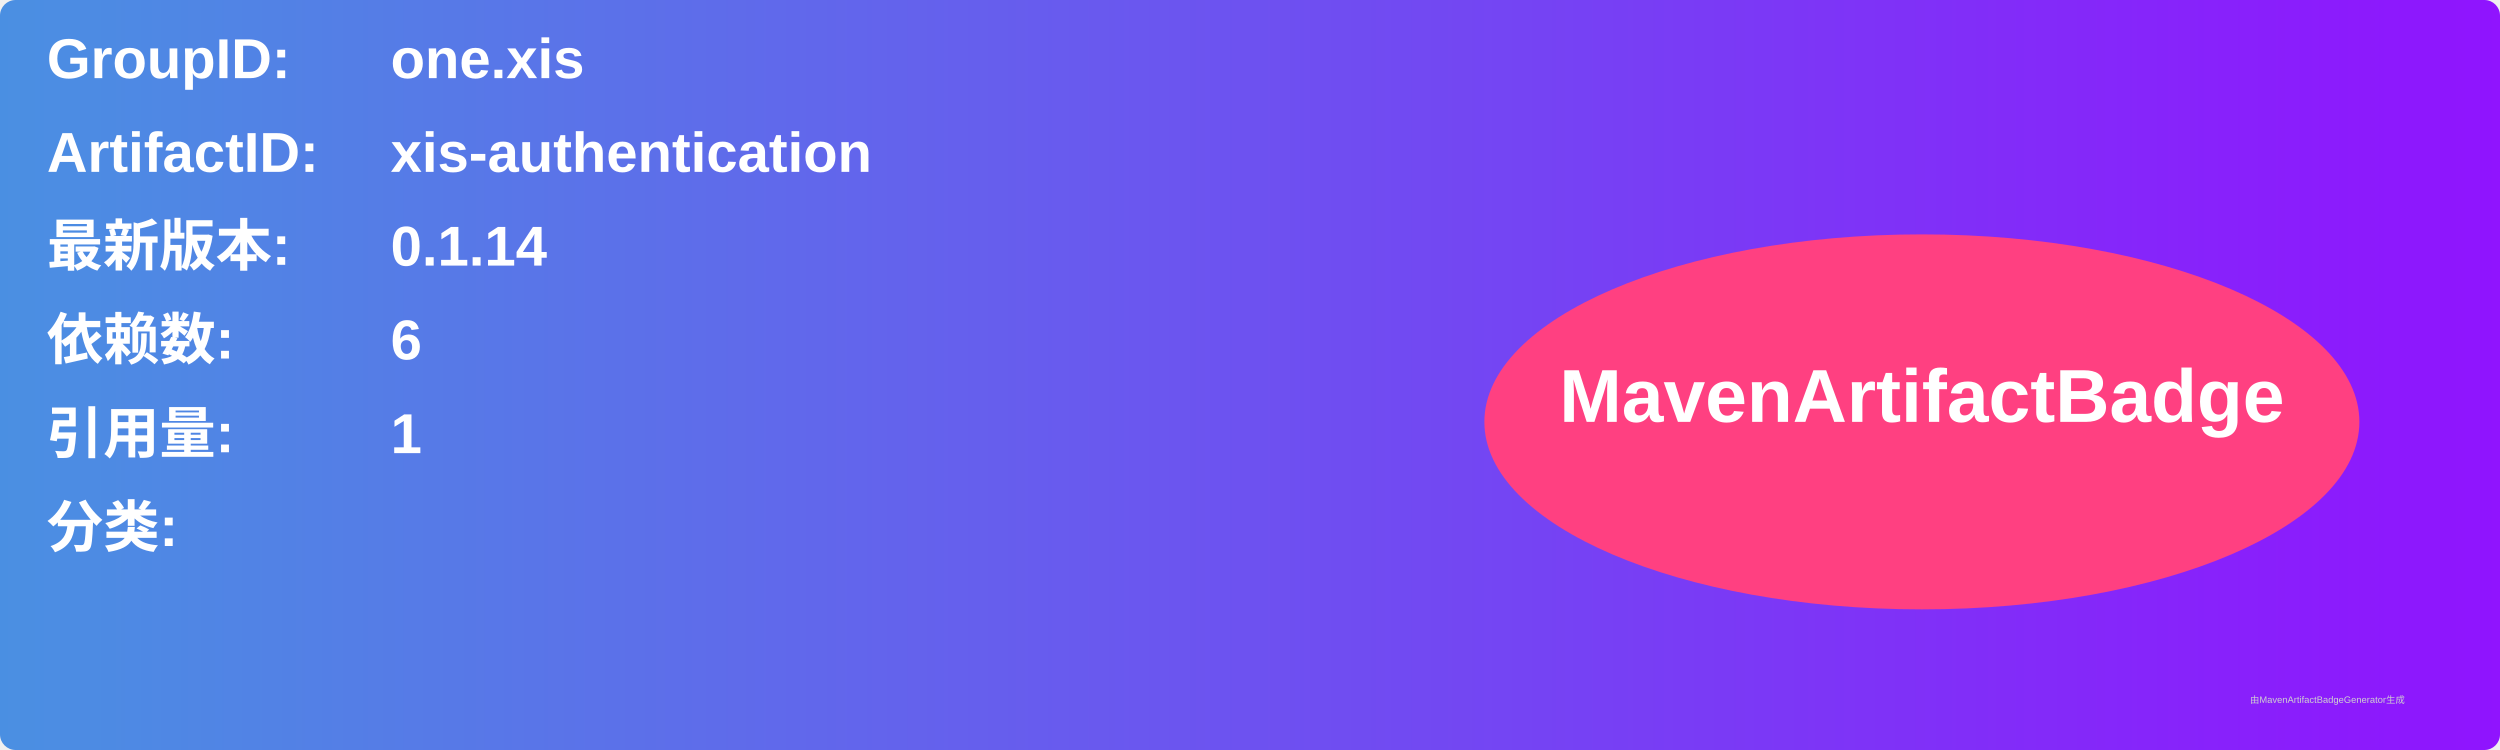
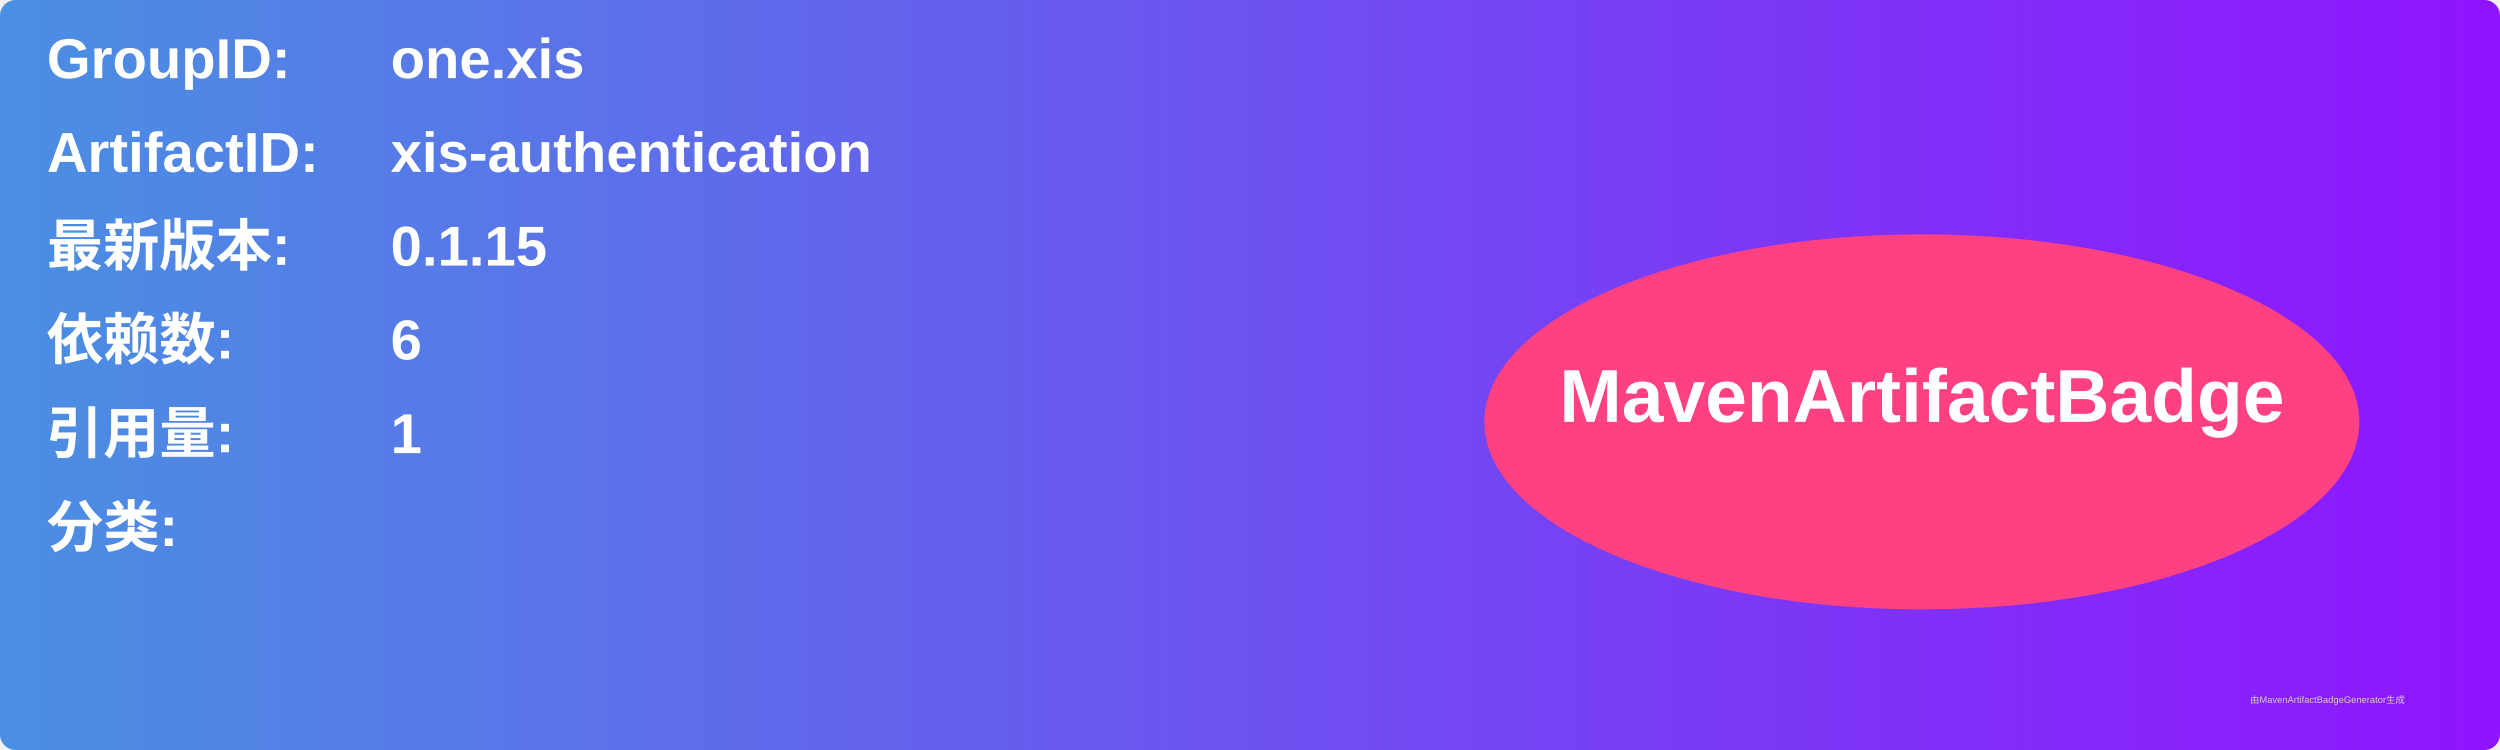
<svg xmlns="http://www.w3.org/2000/svg" width="800" height="240" viewBox="0 0 800 240">
  <linearGradient id="grad" x1="0%" y1="0%" x2="100%" y2="0%">
    <stop offset="0%" stop-color="#4a90e2" />
    <stop offset="100%" stop-color="#9013fe" />
  </linearGradient>
  <rect width="100%" height="100%" rx="5" ry="5" fill="url(#grad)" />
  <g transform="translate(15, 15)">
    <text x="0" y="10" font-family="Arial" font-size="18" fill="white" font-weight="bold" width="260">GroupID:</text>
    <text x="110" y="10" font-family="Arial" font-size="18" fill="white" font-weight="bold" width="460">one.xis</text>
    <text x="0" y="40" font-family="Arial" font-size="18" fill="white" font-weight="bold" width="260">ArtifactID:</text>
    <text x="110" y="40" font-family="Arial" font-size="18" fill="white" font-weight="bold" width="460">xis-authentication</text>
    <text x="0" y="70" font-family="Arial" font-size="18" fill="white" font-weight="bold">最新版本:</text>
    <text x="110" y="70" font-family="Arial" font-size="18" fill="white" font-weight="bold">
-       <tspan font-weight="bold">0.1.14</tspan>
+       <tspan font-weight="bold">0.1.15</tspan>
    </text>
    <text x="0" y="100" font-family="Arial" font-size="18" fill="white" font-weight="bold">依赖数: </text>
    <text x="110" y="100" font-family="Arial" font-size="18" fill="white">
      <tspan font-weight="bold">6</tspan>
    </text>
    <text x="0" y="130" font-family="Arial" font-size="18" fill="white" font-weight="bold">引用量: </text>
    <text x="110" y="130" font-family="Arial" font-size="18" fill="white">
      <tspan font-weight="bold">1</tspan>
    </text>
    <text x="0" y="160" font-family="Arial" font-size="18" fill="white" font-weight="bold">分类:</text>
    <text x="10" y="190" font-family="Arial" font-size="10" fill="white">
      <tspan font-weight="bold" />
    </text>
    <ellipse cx="600" cy="120" rx="140" ry="60" fill="#ff4081" />
    <text x="600" y="120" text-anchor="middle" font-family="Arial" font-size="24" fill="white" font-weight="bold">MavenArtifactBadge</text>
  </g>
  <text x="720" y="225" font-family="Arial" font-size="3" fill="#d0d0d0">由MavenArtifactBadgeGenerator生成</text>
</svg>
